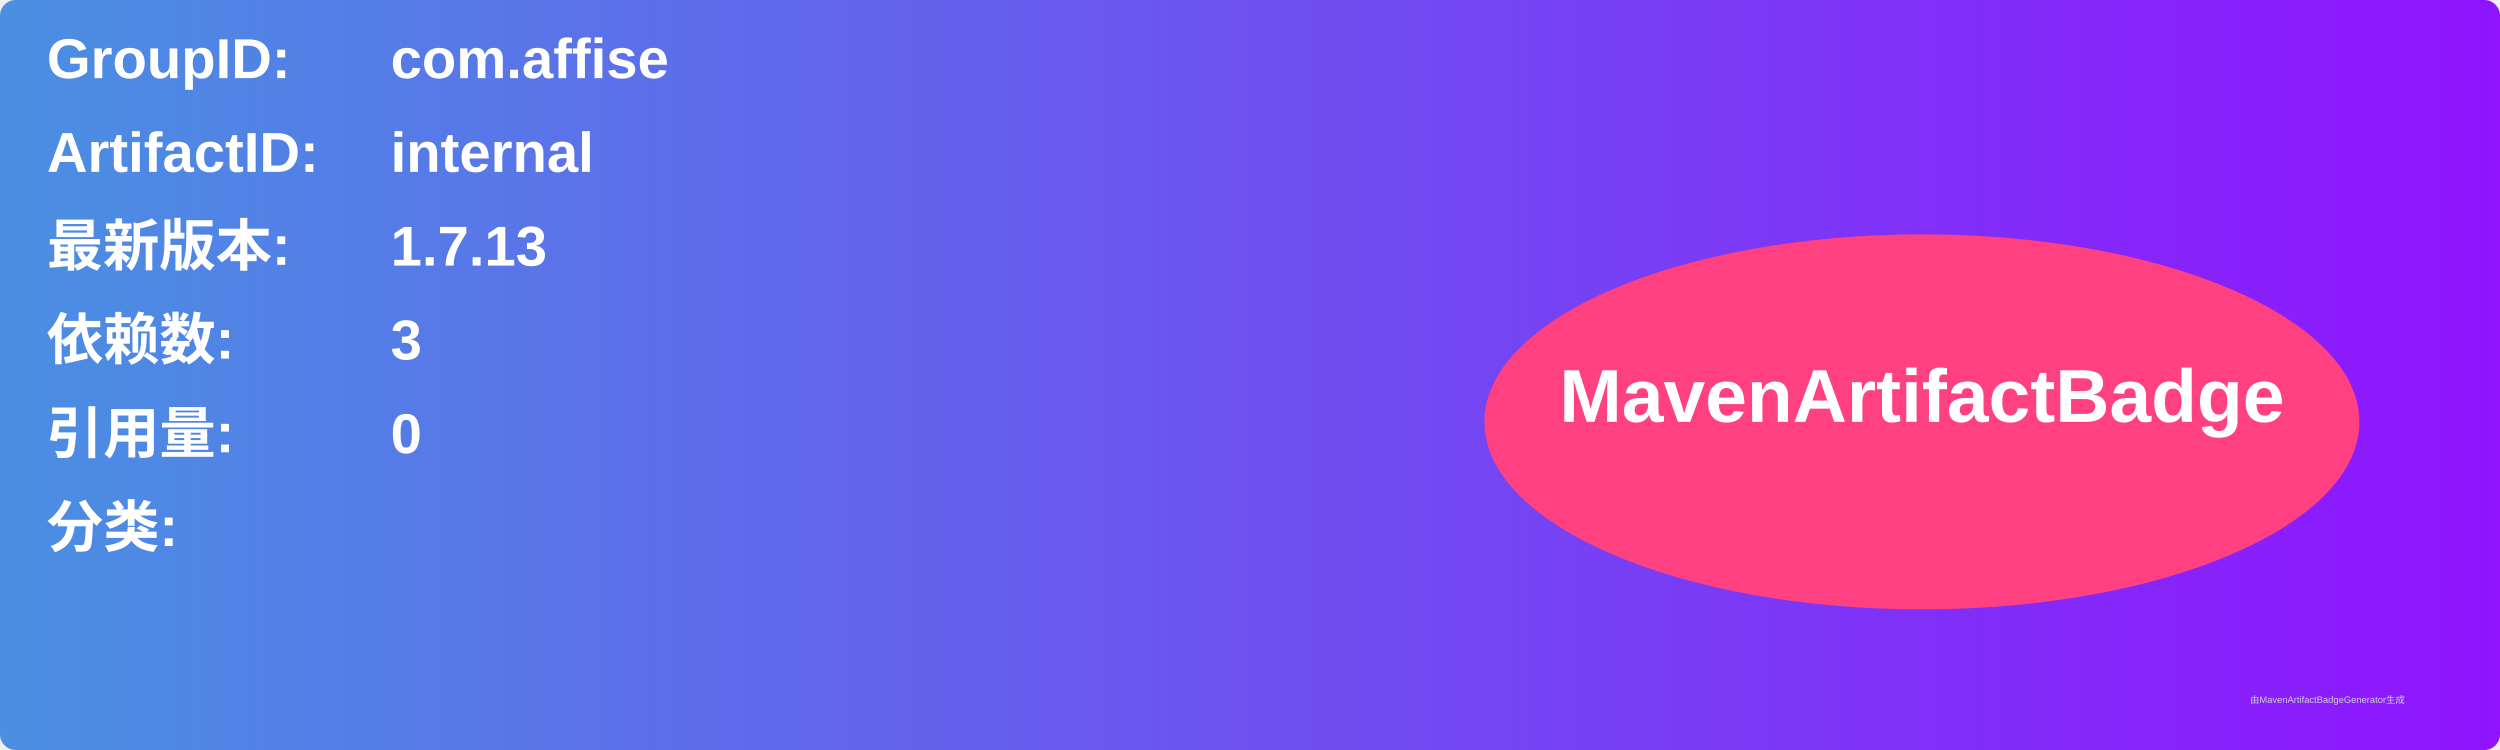
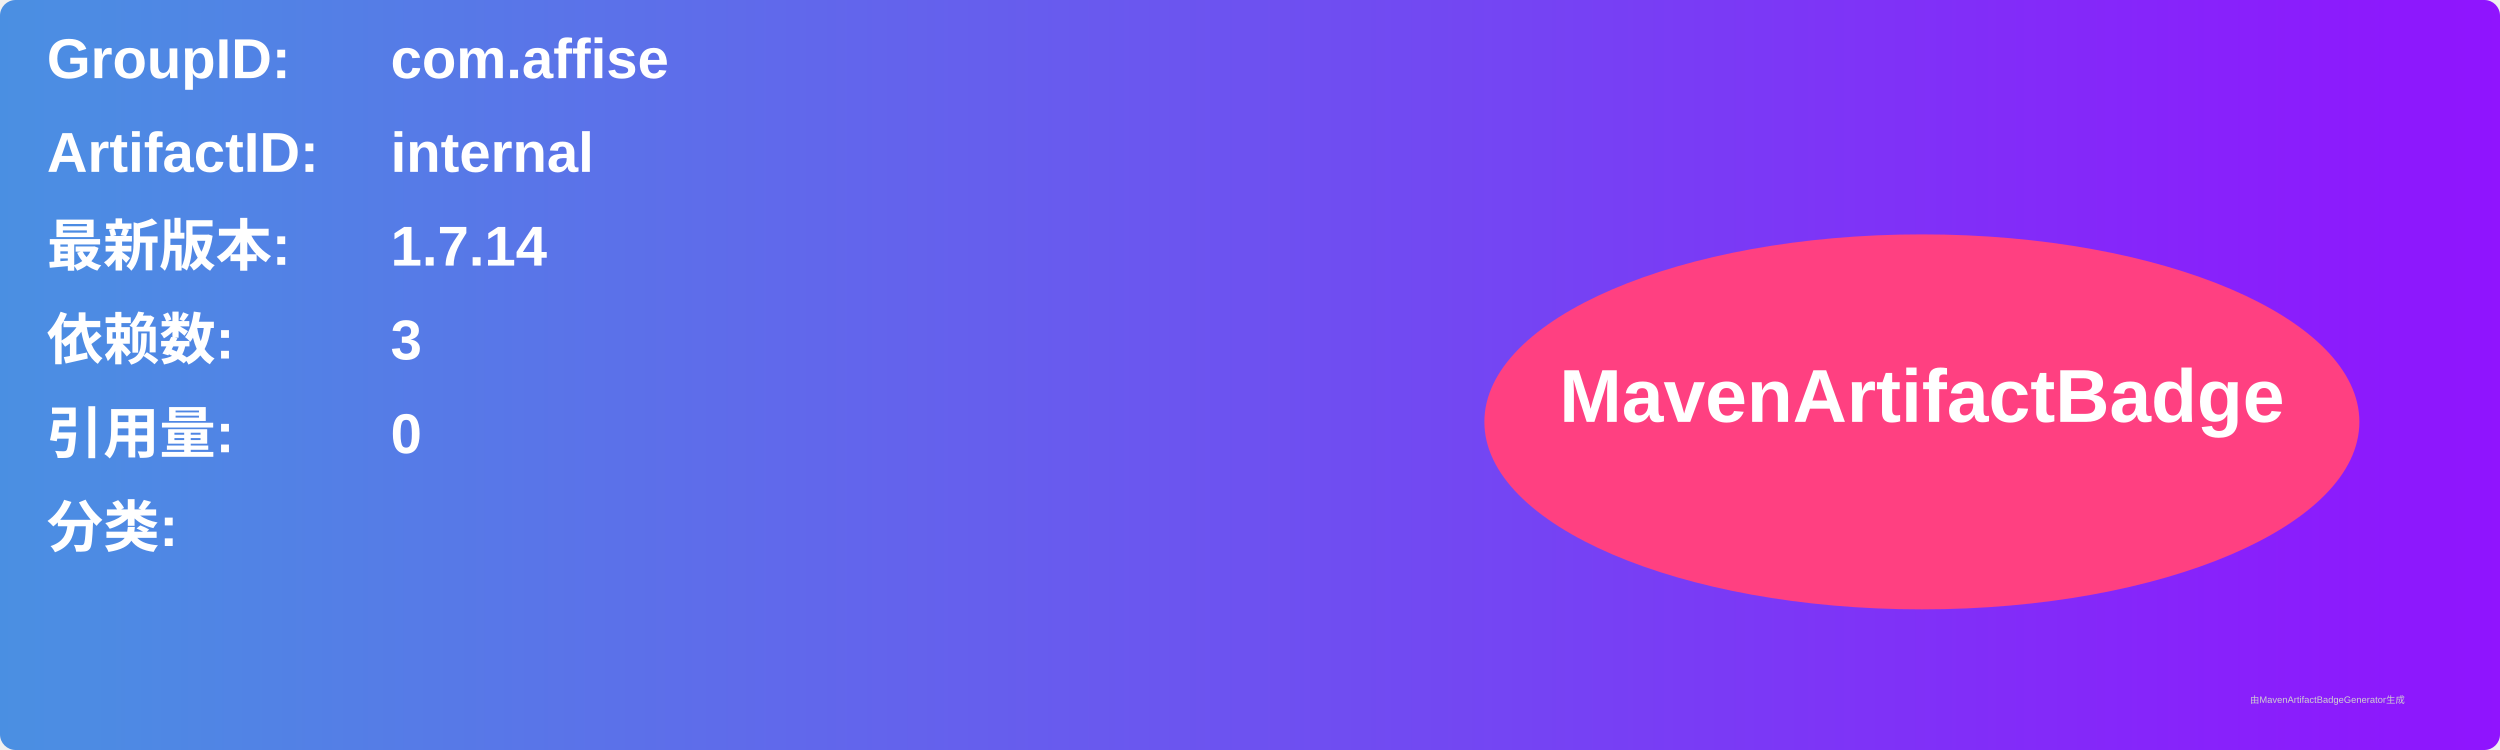
<svg xmlns="http://www.w3.org/2000/svg" width="800" height="240" viewBox="0 0 800 240">
  <linearGradient id="grad" x1="0%" y1="0%" x2="100%" y2="0%">
    <stop offset="0%" stop-color="#4a90e2" />
    <stop offset="100%" stop-color="#9013fe" />
  </linearGradient>
  <rect width="100%" height="100%" rx="5" ry="5" fill="url(#grad)" />
  <g transform="translate(15, 15)">
    <text x="0" y="10" font-family="Arial" font-size="18" fill="white" font-weight="bold" width="260">GroupID:</text>
    <text x="110" y="10" font-family="Arial" font-size="18" fill="white" font-weight="bold" width="460">com.affise</text>
    <text x="0" y="40" font-family="Arial" font-size="18" fill="white" font-weight="bold" width="260">ArtifactID:</text>
    <text x="110" y="40" font-family="Arial" font-size="18" fill="white" font-weight="bold" width="460">internal</text>
    <text x="0" y="70" font-family="Arial" font-size="18" fill="white" font-weight="bold">最新版本:</text>
    <text x="110" y="70" font-family="Arial" font-size="18" fill="white" font-weight="bold">
-       <tspan font-weight="bold">1.7.13</tspan>
+       <tspan font-weight="bold">1.7.14</tspan>
    </text>
    <text x="0" y="100" font-family="Arial" font-size="18" fill="white" font-weight="bold">依赖数: </text>
    <text x="110" y="100" font-family="Arial" font-size="18" fill="white">
      <tspan font-weight="bold">3</tspan>
    </text>
    <text x="0" y="130" font-family="Arial" font-size="18" fill="white" font-weight="bold">引用量: </text>
    <text x="110" y="130" font-family="Arial" font-size="18" fill="white">
      <tspan font-weight="bold">0</tspan>
    </text>
    <text x="0" y="160" font-family="Arial" font-size="18" fill="white" font-weight="bold">分类:</text>
    <text x="10" y="190" font-family="Arial" font-size="10" fill="white">
      <tspan font-weight="bold" />
    </text>
    <ellipse cx="600" cy="120" rx="140" ry="60" fill="#ff4081" />
    <text x="600" y="120" text-anchor="middle" font-family="Arial" font-size="24" fill="white" font-weight="bold">MavenArtifactBadge</text>
  </g>
  <text x="720" y="225" font-family="Arial" font-size="3" fill="#d0d0d0">由MavenArtifactBadgeGenerator生成</text>
</svg>
